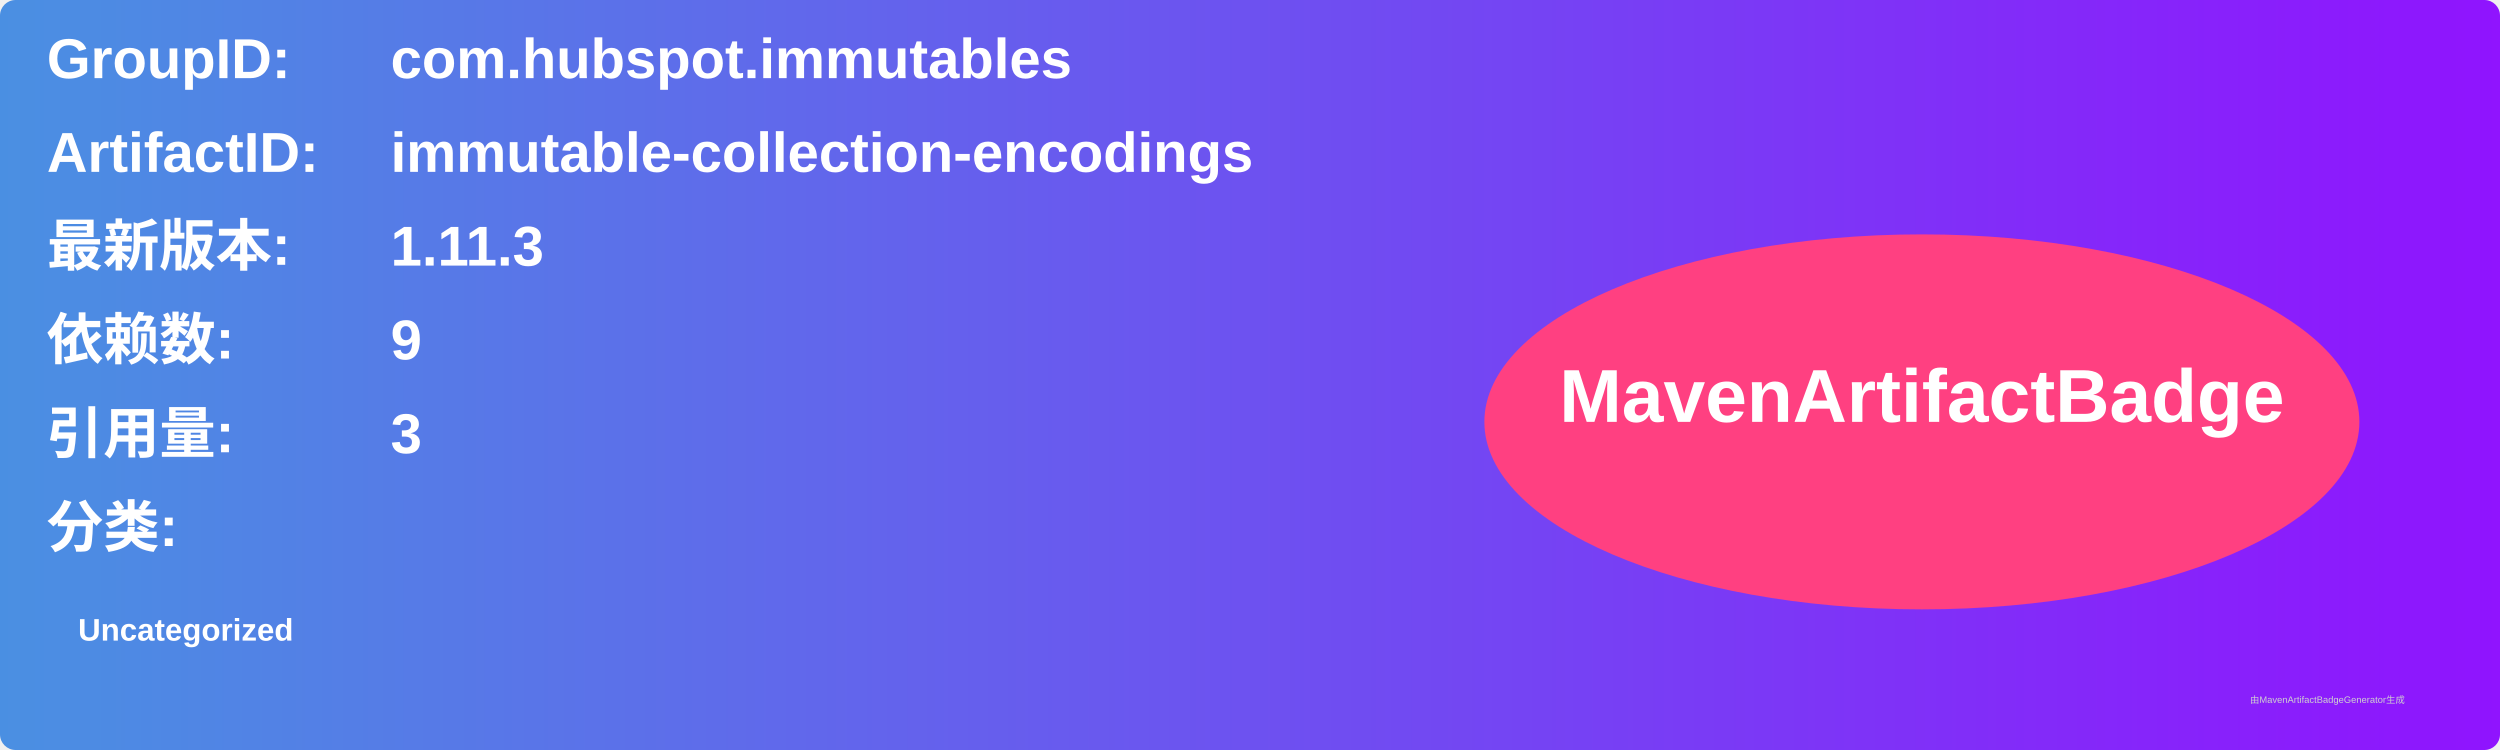
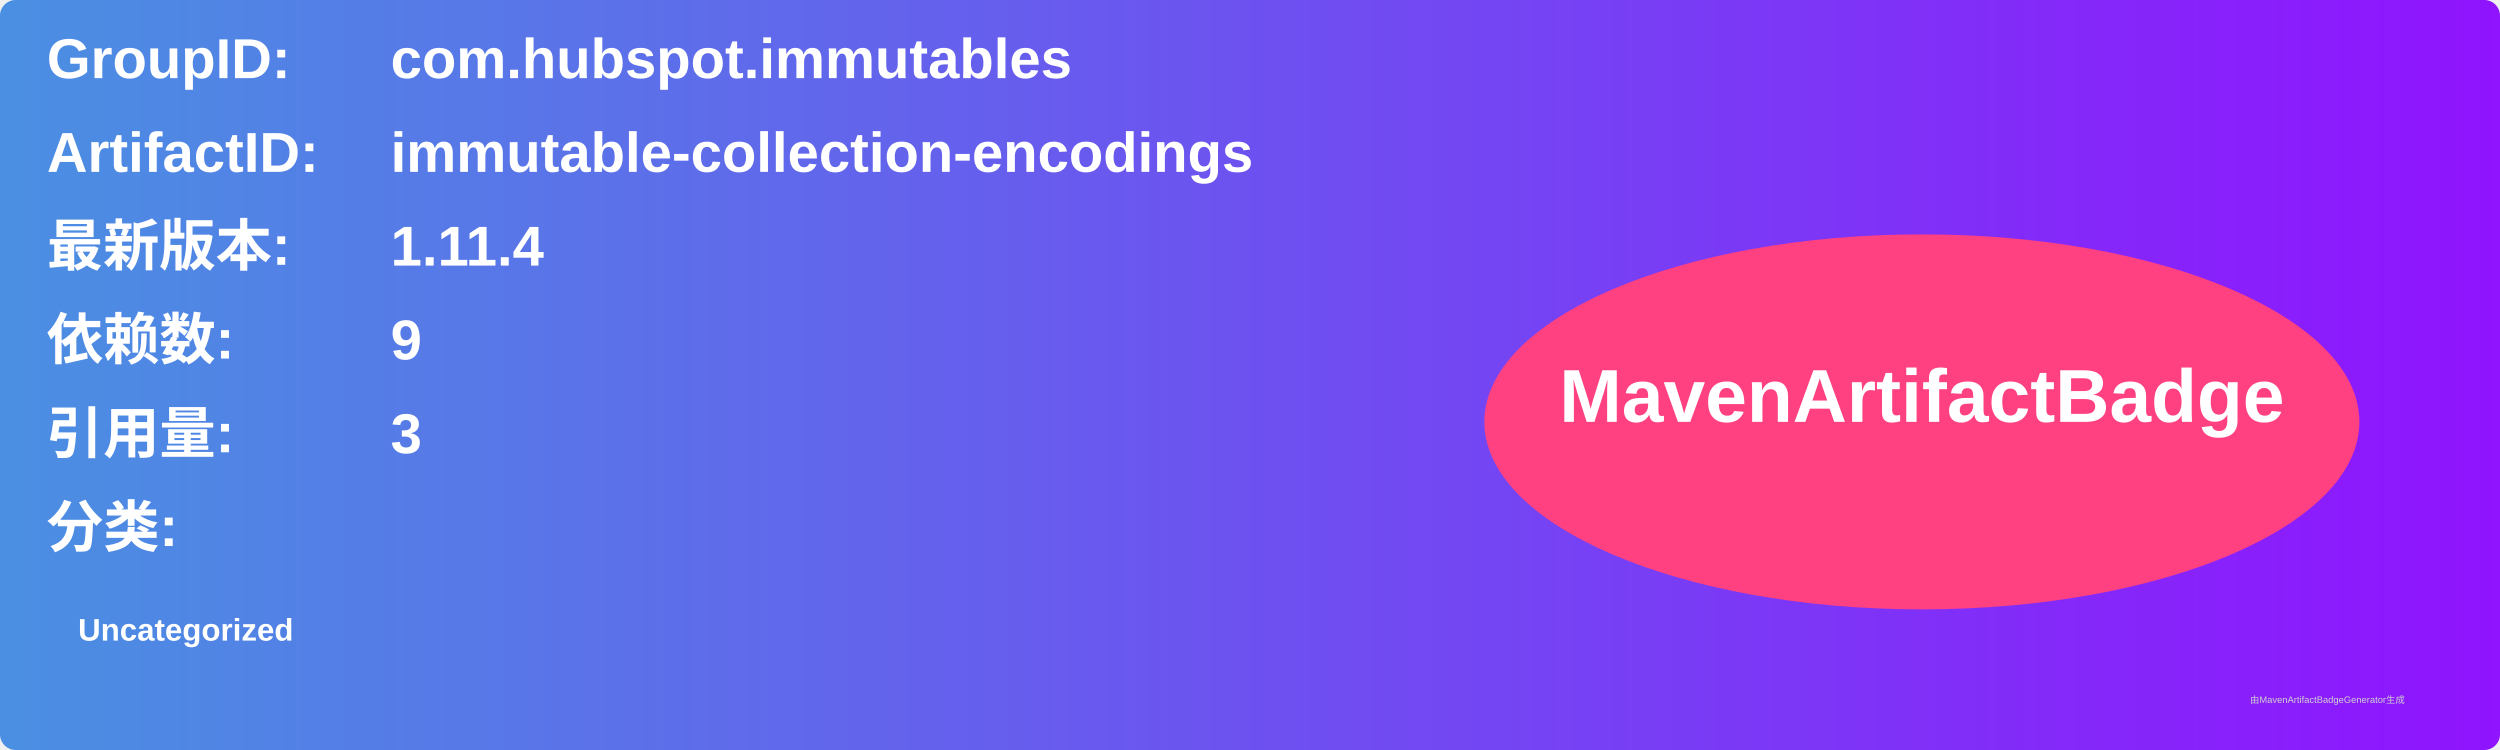
<svg xmlns="http://www.w3.org/2000/svg" width="800" height="240" viewBox="0 0 800 240">
  <linearGradient id="grad" x1="0%" y1="0%" x2="100%" y2="0%">
    <stop offset="0%" stop-color="#4a90e2" />
    <stop offset="100%" stop-color="#9013fe" />
  </linearGradient>
  <rect width="100%" height="100%" rx="5" ry="5" fill="url(#grad)" />
  <g transform="translate(15, 15)">
    <text x="0" y="10" font-family="Arial" font-size="18" fill="white" font-weight="bold" width="260">GroupID:</text>
    <text x="110" y="10" font-family="Arial" font-size="18" fill="white" font-weight="bold" width="460">com.hubspot.immutables</text>
    <text x="0" y="40" font-family="Arial" font-size="18" fill="white" font-weight="bold" width="260">ArtifactID:</text>
    <text x="110" y="40" font-family="Arial" font-size="18" fill="white" font-weight="bold" width="460">immutable-collection-encodings</text>
    <text x="0" y="70" font-family="Arial" font-size="18" fill="white" font-weight="bold">最新版本:</text>
    <text x="110" y="70" font-family="Arial" font-size="18" fill="white" font-weight="bold">
-       <tspan font-weight="bold">1.11.3</tspan>
+       <tspan font-weight="bold">1.11.4</tspan>
    </text>
    <text x="0" y="100" font-family="Arial" font-size="18" fill="white" font-weight="bold">依赖数: </text>
    <text x="110" y="100" font-family="Arial" font-size="18" fill="white">
      <tspan font-weight="bold">9</tspan>
    </text>
    <text x="0" y="130" font-family="Arial" font-size="18" fill="white" font-weight="bold">引用量: </text>
    <text x="110" y="130" font-family="Arial" font-size="18" fill="white">
      <tspan font-weight="bold">3</tspan>
    </text>
    <text x="0" y="160" font-family="Arial" font-size="18" fill="white" font-weight="bold">分类:</text>
    <text x="10" y="190" font-family="Arial" font-size="10" fill="white">
      <tspan font-weight="bold">Uncategorized</tspan>
    </text>
    <ellipse cx="600" cy="120" rx="140" ry="60" fill="#ff4081" />
    <text x="600" y="120" text-anchor="middle" font-family="Arial" font-size="24" fill="white" font-weight="bold">MavenArtifactBadge</text>
  </g>
  <text x="720" y="225" font-family="Arial" font-size="3" fill="#d0d0d0">由MavenArtifactBadgeGenerator生成</text>
</svg>
